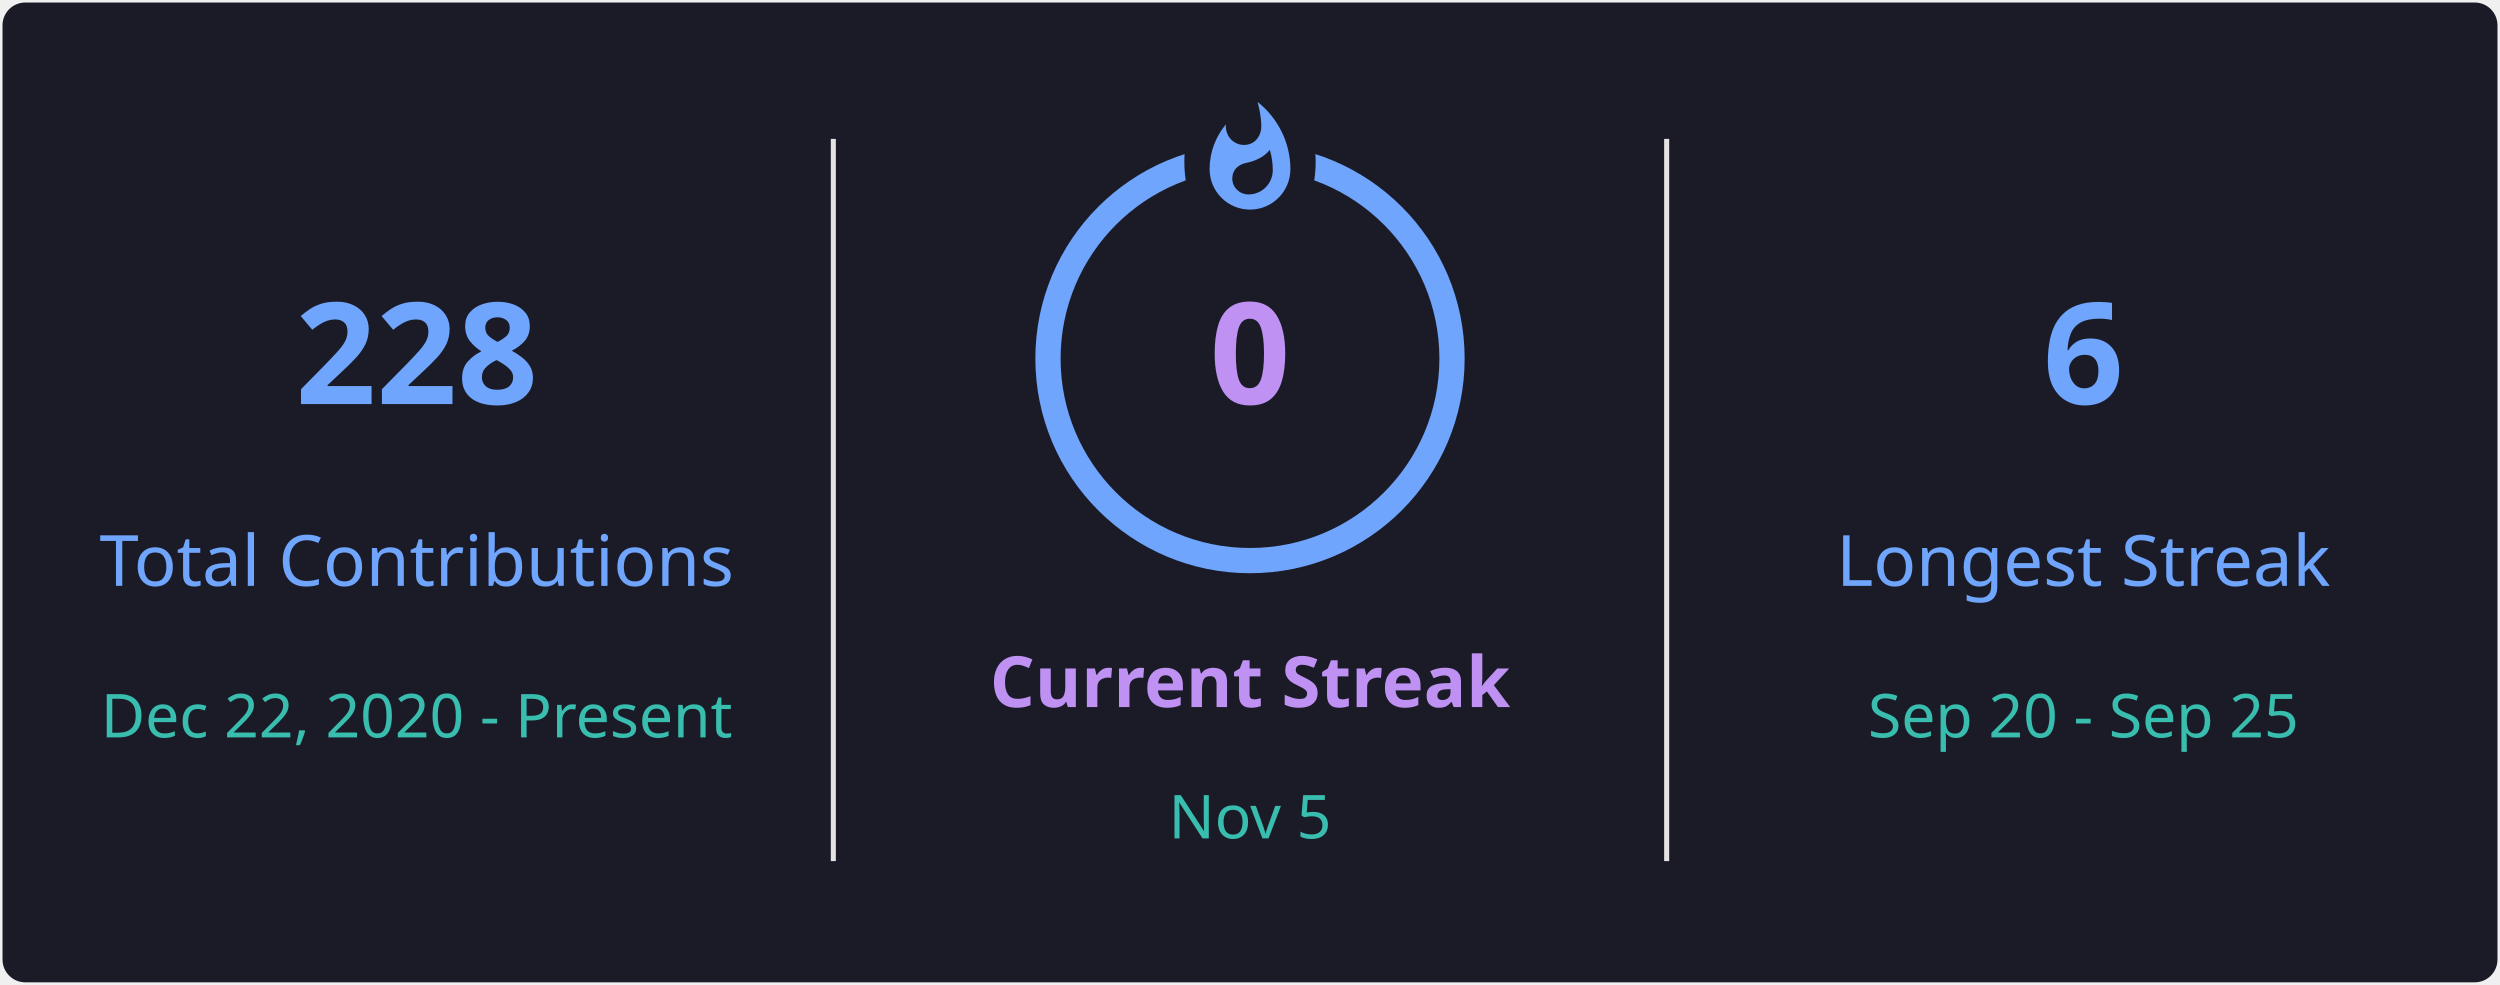
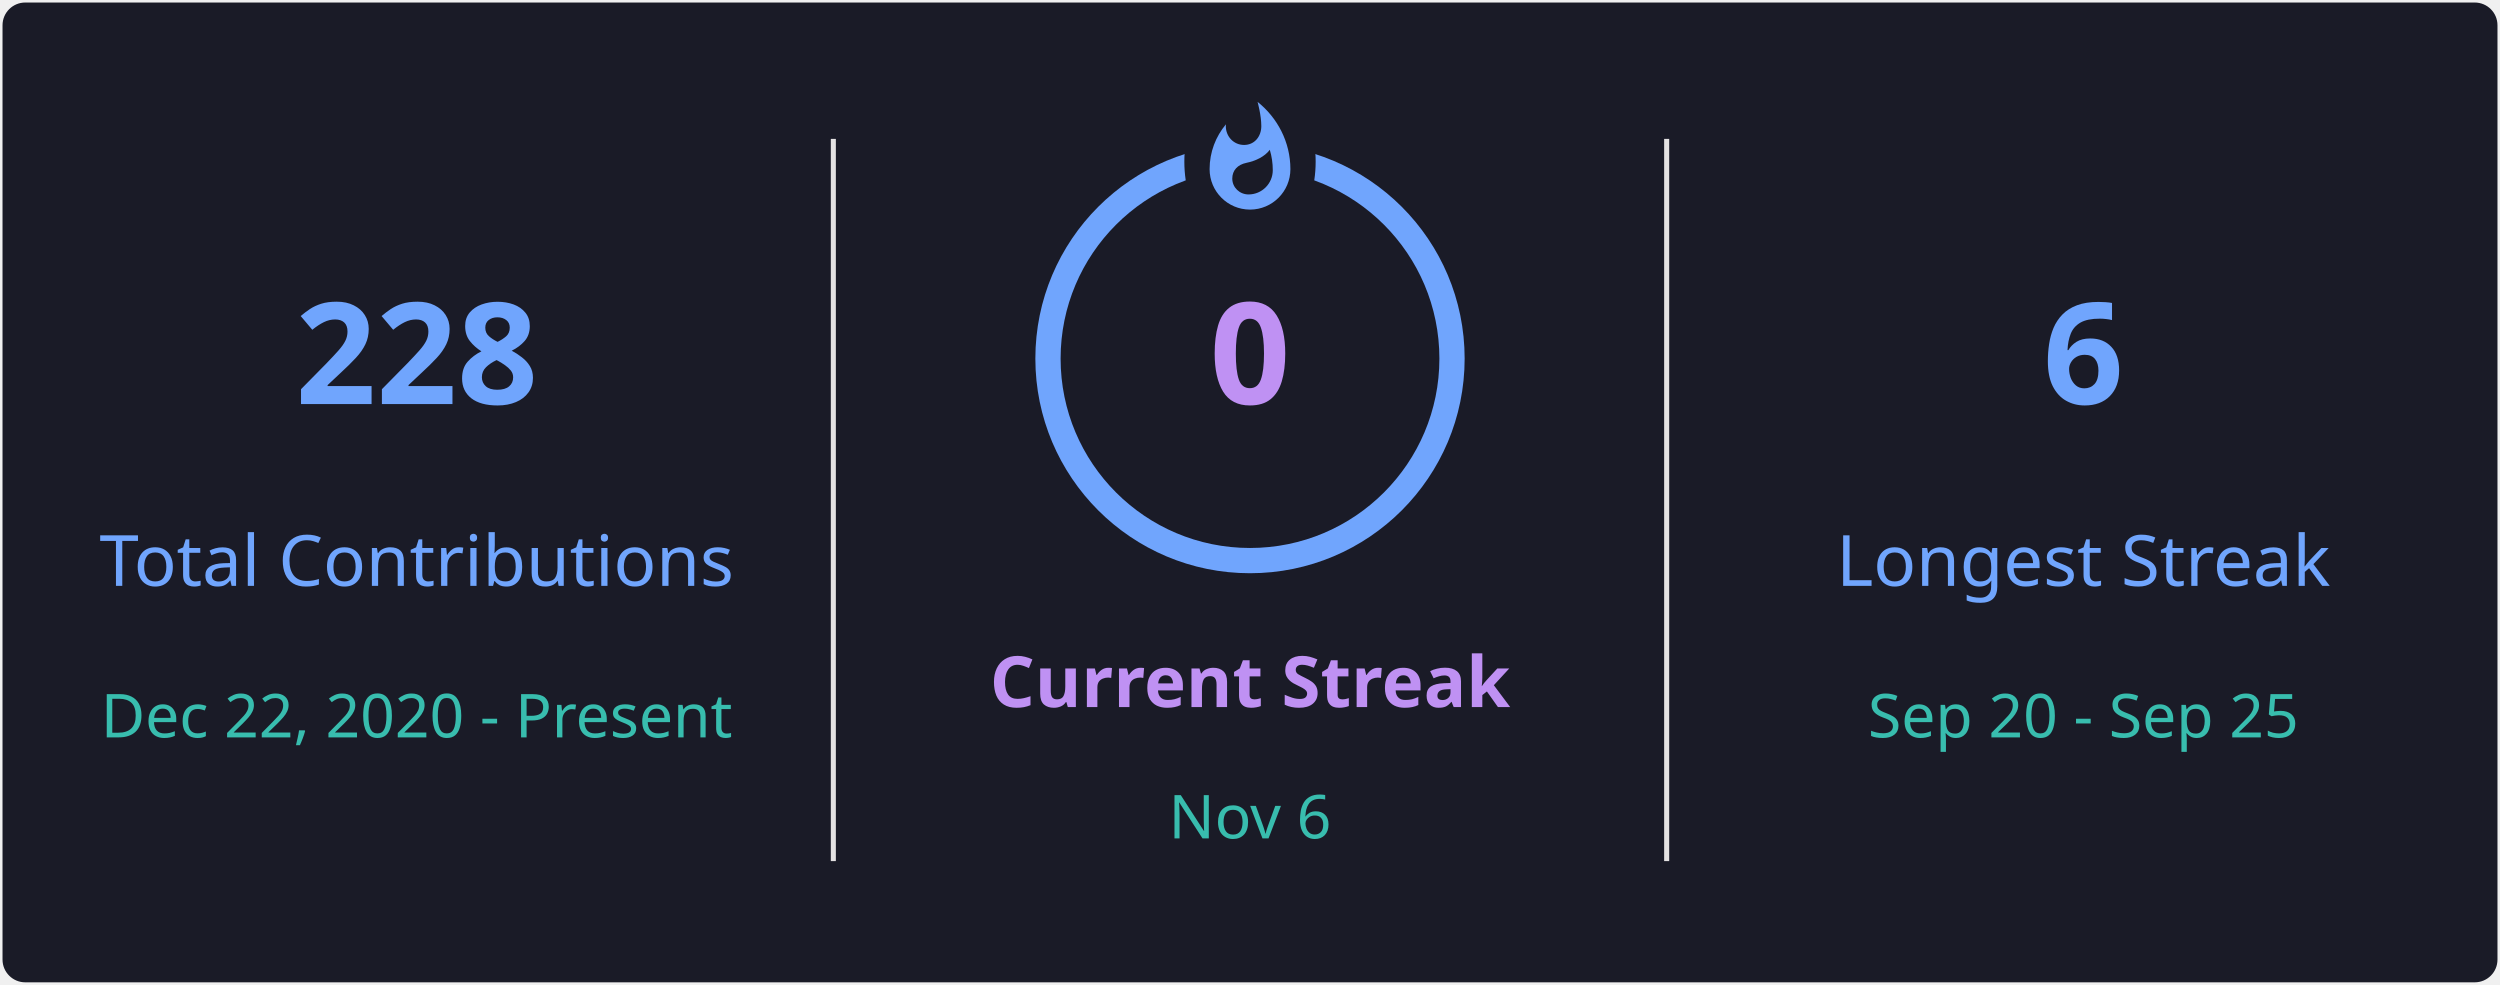
<svg xmlns="http://www.w3.org/2000/svg" style="isolation: isolate" viewBox="0 0 495 195" width="495px" height="195px" direction="ltr">
  <defs>
    <clipPath id="outer_rectangle">
      <rect width="495" height="195" rx="4.5" />
    </clipPath>
    <mask id="mask_out_ring_behind_fire">
      <rect width="495" height="195" fill="white" />
      <ellipse id="mask-ellipse" cx="247.5" cy="32" rx="13" ry="18" fill="black" />
    </mask>
  </defs>
  <g clip-path="url(#outer_rectangle)">
    <g style="isolation: isolate">
      <rect stroke="#000000" stroke-opacity="0" fill="#1A1B27" rx="4.5" x="0.5" y="0.5" width="494" height="194" />
    </g>
    <g style="isolation: isolate">
      <line x1="165" y1="28" x2="165" y2="170" vector-effect="non-scaling-stroke" stroke-width="1" stroke="#E4E2E2" stroke-linejoin="miter" stroke-linecap="square" stroke-miterlimit="3" />
      <line x1="330" y1="28" x2="330" y2="170" vector-effect="non-scaling-stroke" stroke-width="1" stroke="#E4E2E2" stroke-linejoin="miter" stroke-linecap="square" stroke-miterlimit="3" />
    </g>
    <g style="isolation: isolate">
      <g transform="translate(82.5, 48)">
        <text x="0" y="32" stroke-width="0" text-anchor="middle" fill="#70A5FD" stroke="none" font-family="&quot;Segoe UI&quot;, Ubuntu, sans-serif" font-weight="700" font-size="28px" font-style="normal" style="opacity: 1; opacity: 1;">
                        228
                    </text>
      </g>
      <g transform="translate(82.5, 84)">
        <text x="0" y="32" stroke-width="0" text-anchor="middle" fill="#70A5FD" stroke="none" font-family="&quot;Segoe UI&quot;, Ubuntu, sans-serif" font-weight="400" font-size="14px" font-style="normal" style="opacity: 1; opacity: 1;">
                        Total Contributions
                    </text>
      </g>
      <g transform="translate(82.5, 114)">
        <text x="0" y="32" stroke-width="0" text-anchor="middle" fill="#38BDAE" stroke="none" font-family="&quot;Segoe UI&quot;, Ubuntu, sans-serif" font-weight="400" font-size="12px" font-style="normal" style="opacity: 1; opacity: 1;">
                        Dec 22, 2020 - Present
                    </text>
      </g>
    </g>
    <g style="isolation: isolate">
      <g transform="translate(247.5, 108)">
        <text x="0" y="32" stroke-width="0" text-anchor="middle" fill="#BF91F3" stroke="none" font-family="&quot;Segoe UI&quot;, Ubuntu, sans-serif" font-weight="700" font-size="14px" font-style="normal" style="opacity: 1; opacity: 1;">
                        Current Streak
                    </text>
      </g>
      <g transform="translate(247.5, 145)">
        <text x="0" y="21" stroke-width="0" text-anchor="middle" fill="#38BDAE" stroke="none" font-family="&quot;Segoe UI&quot;, Ubuntu, sans-serif" font-weight="400" font-size="12px" font-style="normal" style="opacity: 1; opacity: 1;">
-                         Nov 5
+                         Nov 6
                    </text>
      </g>
      <g mask="url(#mask_out_ring_behind_fire)">
        <circle cx="247.5" cy="71" r="40" fill="none" stroke="#70A5FD" stroke-width="5" style="opacity: 1; opacity: 1;" />
      </g>
      <g transform="translate(247.5, 19.5)" stroke-opacity="0" style="opacity: 1; opacity: 1;">
        <path d="M -12 -0.5 L 15 -0.5 L 15 23.5 L -12 23.5 L -12 -0.5 Z" fill="none" />
        <path d="M 1.5 0.67 C 1.5 0.67 2.24 3.32 2.24 5.47 C 2.24 7.53 0.89 9.2 -1.17 9.2 C -3.23 9.2 -4.79 7.53 -4.79 5.47 L -4.76 5.11 C -6.78 7.51 -8 10.62 -8 13.99 C -8 18.41 -4.42 22 0 22 C 4.42 22 8 18.41 8 13.99 C 8 8.6 5.41 3.79 1.5 0.67 Z M -0.29 19 C -2.07 19 -3.51 17.6 -3.51 15.86 C -3.51 14.24 -2.46 13.1 -0.7 12.74 C 1.07 12.38 2.9 11.53 3.92 10.16 C 4.31 11.45 4.51 12.81 4.51 14.2 C 4.51 16.85 2.36 19 -0.29 19 Z" fill="#70A5FD" stroke-opacity="0" />
      </g>
      <g transform="translate(247.5, 48)">
        <text x="0" y="32" stroke-width="0" text-anchor="middle" fill="#BF91F3" stroke="none" font-family="&quot;Segoe UI&quot;, Ubuntu, sans-serif" font-weight="700" font-size="28px" font-style="normal" style="font-size: 28px;">
                        0
                    </text>
      </g>
    </g>
    <g style="isolation: isolate">
      <g transform="translate(412.5, 48)">
        <text x="0" y="32" stroke-width="0" text-anchor="middle" fill="#70A5FD" stroke="none" font-family="&quot;Segoe UI&quot;, Ubuntu, sans-serif" font-weight="700" font-size="28px" font-style="normal" style="opacity: 1; opacity: 1;">
                        6
                    </text>
      </g>
      <g transform="translate(412.5, 84)">
        <text x="0" y="32" stroke-width="0" text-anchor="middle" fill="#70A5FD" stroke="none" font-family="&quot;Segoe UI&quot;, Ubuntu, sans-serif" font-weight="400" font-size="14px" font-style="normal" style="opacity: 1; opacity: 1;">
                        Longest Streak
                    </text>
      </g>
      <g transform="translate(412.5, 114)">
        <text x="0" y="32" stroke-width="0" text-anchor="middle" fill="#38BDAE" stroke="none" font-family="&quot;Segoe UI&quot;, Ubuntu, sans-serif" font-weight="400" font-size="12px" font-style="normal" style="opacity: 1; opacity: 1;">
                        Sep 20 - Sep 25
                    </text>
      </g>
    </g>
  </g>
</svg>
